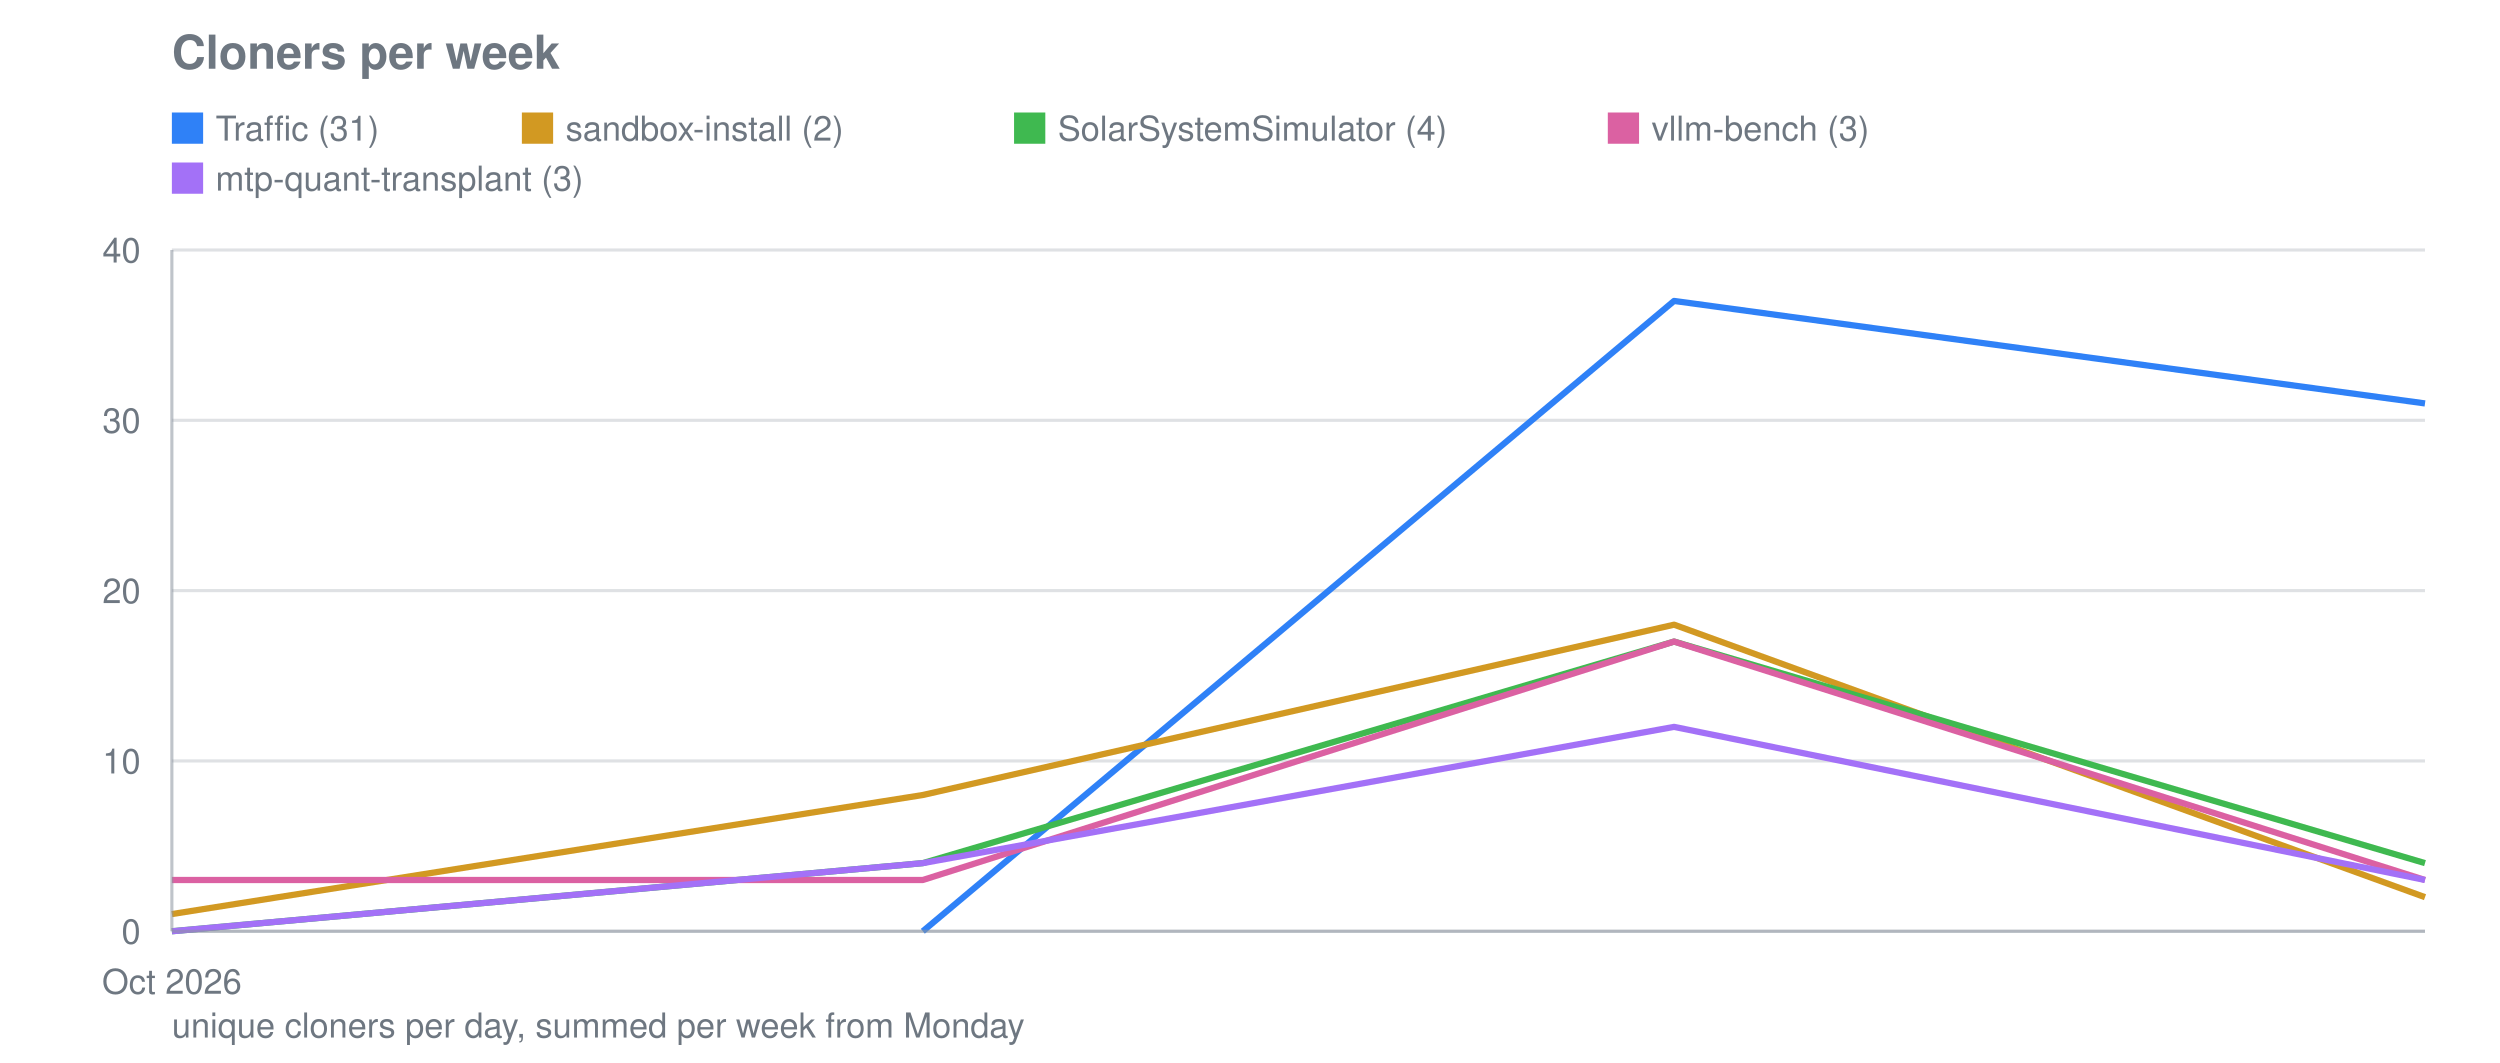
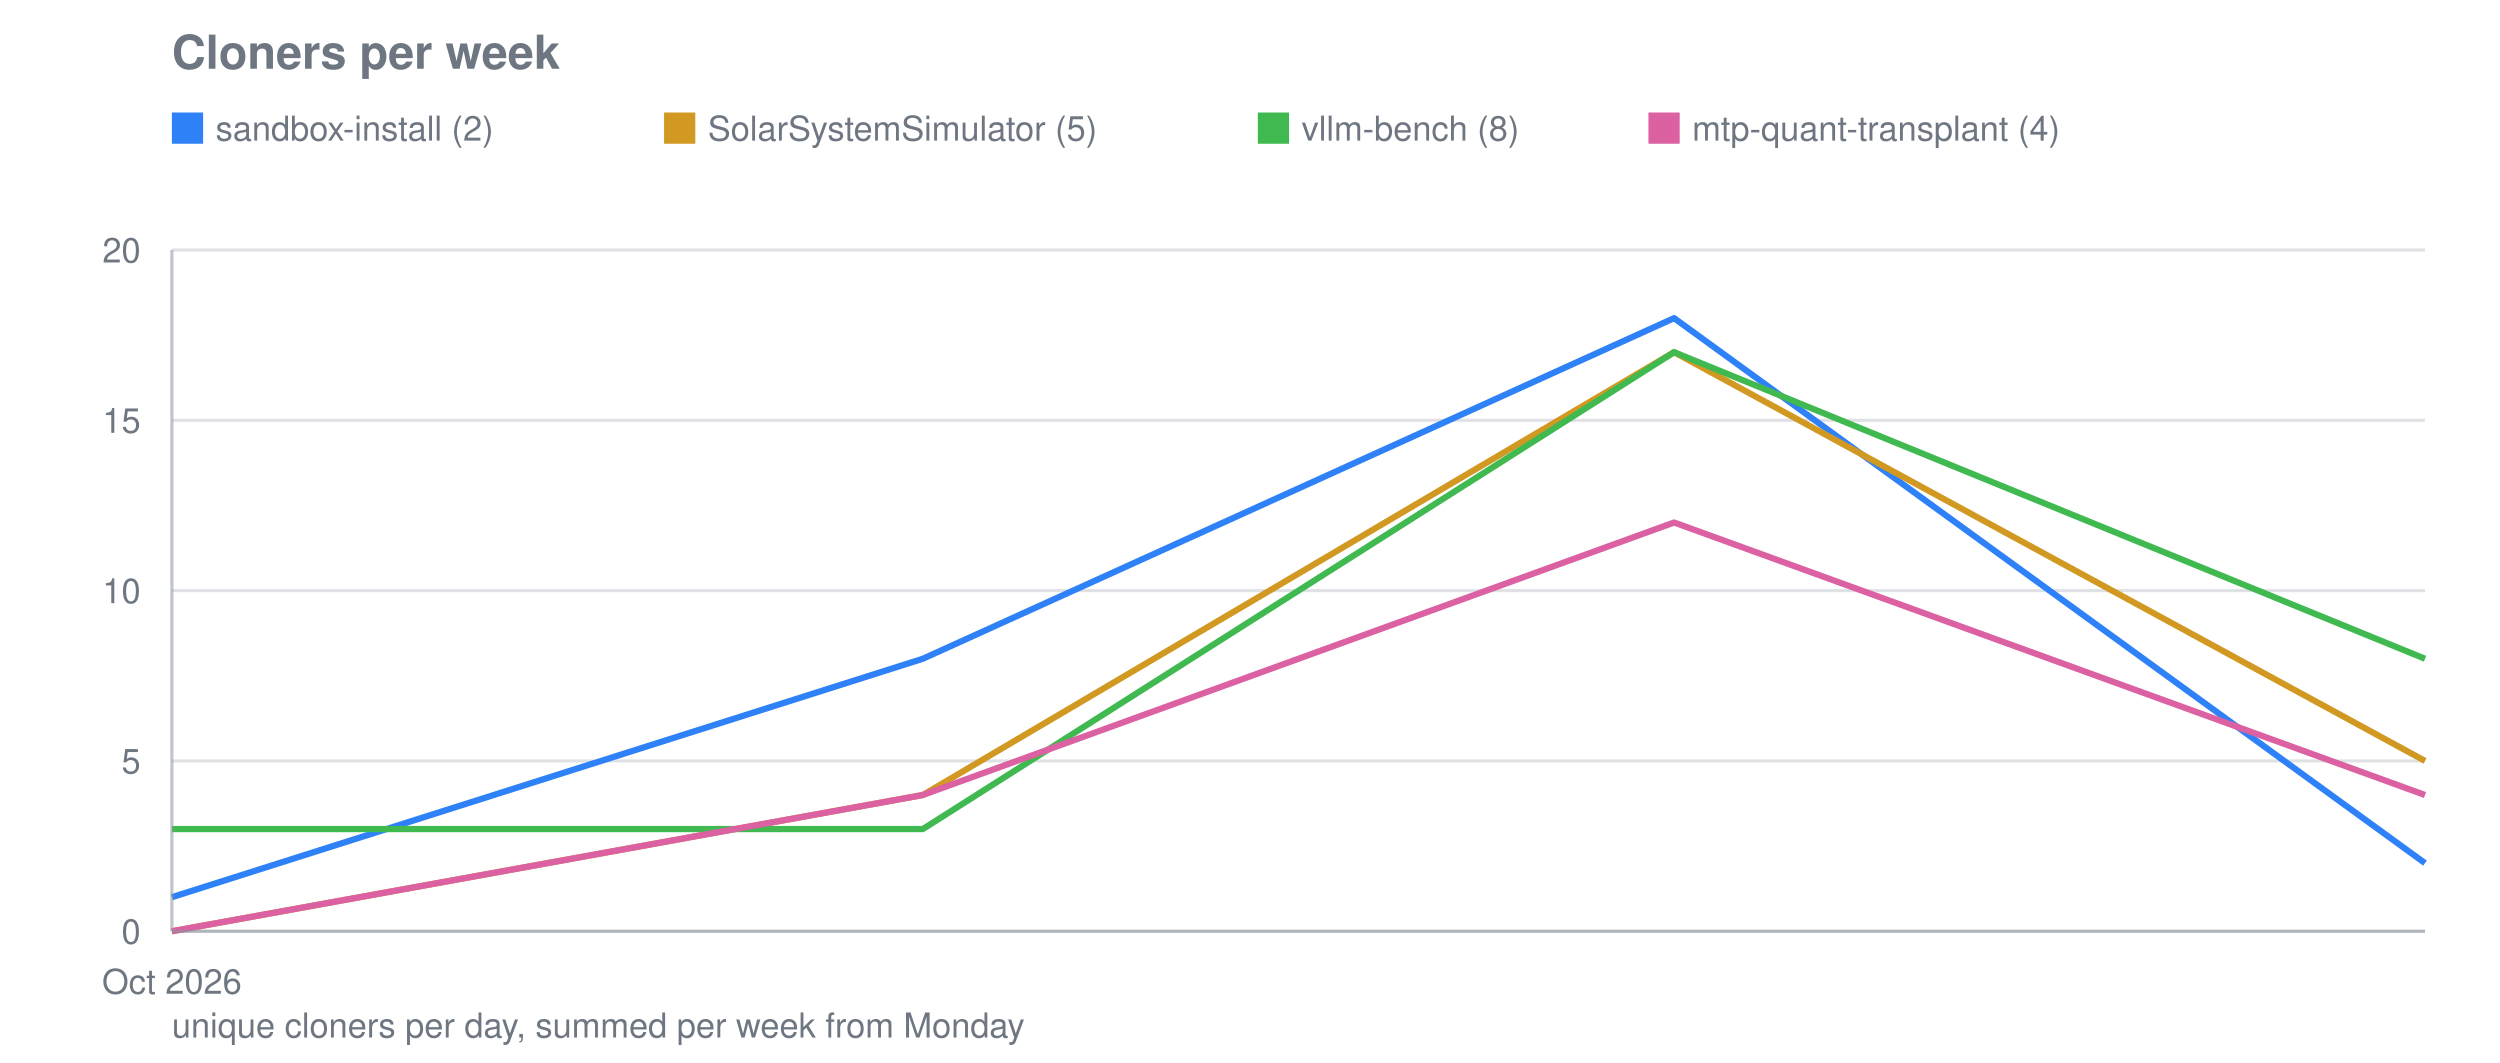
<svg xmlns="http://www.w3.org/2000/svg" viewBox="0 0 800 340" width="800" height="340" role="img" aria-label="Cloners per week">
  <text font-family="system-ui, -apple-system, Segoe UI, Helvetica, Arial, sans-serif" font-size="15" font-weight="600" fill="#6e7781" x="55" y="22">Cloners per week</text>
  <line stroke="#8b949e" stroke-width="1" opacity="0.28" x1="55" y1="298.0" x2="776" y2="298.0" />
  <text font-family="system-ui, -apple-system, Segoe UI, Helvetica, Arial, sans-serif" font-size="11" fill="#6e7781" x="45" y="302.0" text-anchor="end">0</text>
  <line stroke="#8b949e" stroke-width="1" opacity="0.28" x1="55" y1="243.5" x2="776" y2="243.5" />
-   <text font-family="system-ui, -apple-system, Segoe UI, Helvetica, Arial, sans-serif" font-size="11" fill="#6e7781" x="45" y="247.5" text-anchor="end">10</text>
+   <text font-family="system-ui, -apple-system, Segoe UI, Helvetica, Arial, sans-serif" font-size="11" fill="#6e7781" x="45" y="247.5" text-anchor="end">5</text>
  <line stroke="#8b949e" stroke-width="1" opacity="0.28" x1="55" y1="189.0" x2="776" y2="189.0" />
-   <text font-family="system-ui, -apple-system, Segoe UI, Helvetica, Arial, sans-serif" font-size="11" fill="#6e7781" x="45" y="193.0" text-anchor="end">20</text>
+   <text font-family="system-ui, -apple-system, Segoe UI, Helvetica, Arial, sans-serif" font-size="11" fill="#6e7781" x="45" y="193.0" text-anchor="end">10</text>
  <line stroke="#8b949e" stroke-width="1" opacity="0.28" x1="55" y1="134.5" x2="776" y2="134.5" />
-   <text font-family="system-ui, -apple-system, Segoe UI, Helvetica, Arial, sans-serif" font-size="11" fill="#6e7781" x="45" y="138.5" text-anchor="end">30</text>
+   <text font-family="system-ui, -apple-system, Segoe UI, Helvetica, Arial, sans-serif" font-size="11" fill="#6e7781" x="45" y="138.5" text-anchor="end">15</text>
  <line stroke="#8b949e" stroke-width="1" opacity="0.28" x1="55" y1="80.0" x2="776" y2="80.0" />
-   <text font-family="system-ui, -apple-system, Segoe UI, Helvetica, Arial, sans-serif" font-size="11" fill="#6e7781" x="45" y="84.0" text-anchor="end">40</text>
+   <text font-family="system-ui, -apple-system, Segoe UI, Helvetica, Arial, sans-serif" font-size="11" fill="#6e7781" x="45" y="84.0" text-anchor="end">20</text>
  <text font-family="system-ui, -apple-system, Segoe UI, Helvetica, Arial, sans-serif" font-size="11" fill="#6e7781" x="55.0" y="318" text-anchor="middle">Oct 2026</text>
-   <polyline fill="none" stroke="#2f81f7" stroke-width="2" stroke-linejoin="round" points="295.3,298.0 535.7,96.3 776.0,129.1" />
+   <polyline fill="none" stroke="#2f81f7" stroke-width="2" stroke-linejoin="round" points="55.0,287.1 295.3,210.8 535.7,101.8 776.0,276.2" />
  <rect fill="#2f81f7" x="55" y="36" width="10" height="10" />
-   <text font-family="system-ui, -apple-system, Segoe UI, Helvetica, Arial, sans-serif" font-size="11" fill="#6e7781" x="69" y="45">Traffic (31)</text>
-   <polyline fill="none" stroke="#d29922" stroke-width="2" stroke-linejoin="round" points="55.0,292.5 295.3,254.4 535.7,199.9 776.0,287.1" />
-   <rect fill="#d29922" x="167.0" y="36" width="10" height="10" />
-   <text font-family="system-ui, -apple-system, Segoe UI, Helvetica, Arial, sans-serif" font-size="11" fill="#6e7781" x="181.0" y="45">sandbox-install (2)</text>
-   <polyline fill="none" stroke="#3fb950" stroke-width="2" stroke-linejoin="round" points="55.0,298.0 295.3,276.2 535.7,205.3 776.0,276.2" />
-   <rect fill="#3fb950" x="324.5" y="36" width="10" height="10" />
-   <text font-family="system-ui, -apple-system, Segoe UI, Helvetica, Arial, sans-serif" font-size="11" fill="#6e7781" x="338.5" y="45">SolarSystemSimulator (4)</text>
-   <polyline fill="none" stroke="#db61a2" stroke-width="2" stroke-linejoin="round" points="55.0,281.6 295.3,281.6 535.7,205.3 776.0,281.6" />
-   <rect fill="#db61a2" x="514.5" y="36" width="10" height="10" />
-   <text font-family="system-ui, -apple-system, Segoe UI, Helvetica, Arial, sans-serif" font-size="11" fill="#6e7781" x="528.5" y="45">vllm-bench (3)</text>
-   <polyline fill="none" stroke="#a371f7" stroke-width="2" stroke-linejoin="round" points="55.0,298.0 295.3,276.2 535.7,232.6 776.0,281.6" />
-   <rect fill="#a371f7" x="55" y="52" width="10" height="10" />
-   <text font-family="system-ui, -apple-system, Segoe UI, Helvetica, Arial, sans-serif" font-size="11" fill="#6e7781" x="69" y="61">mtp-quant-transplant (3)</text>
+   <text font-family="system-ui, -apple-system, Segoe UI, Helvetica, Arial, sans-serif" font-size="11" fill="#6e7781" x="69" y="45">sandbox-install (2)</text>
+   <polyline fill="none" stroke="#d29922" stroke-width="2" stroke-linejoin="round" points="55.0,298.0 295.3,254.4 535.7,112.7 776.0,243.5" />
+   <rect fill="#d29922" x="212.5" y="36" width="10" height="10" />
+   <text font-family="system-ui, -apple-system, Segoe UI, Helvetica, Arial, sans-serif" font-size="11" fill="#6e7781" x="226.5" y="45">SolarSystemSimulator (5)</text>
+   <polyline fill="none" stroke="#3fb950" stroke-width="2" stroke-linejoin="round" points="55.0,265.3 295.3,265.3 535.7,112.7 776.0,210.8" />
+   <rect fill="#3fb950" x="402.5" y="36" width="10" height="10" />
+   <text font-family="system-ui, -apple-system, Segoe UI, Helvetica, Arial, sans-serif" font-size="11" fill="#6e7781" x="416.5" y="45">vllm-bench (8)</text>
+   <polyline fill="none" stroke="#db61a2" stroke-width="2" stroke-linejoin="round" points="55.0,298.0 295.3,254.4 535.7,167.2 776.0,254.4" />
+   <rect fill="#db61a2" x="527.5" y="36" width="10" height="10" />
+   <text font-family="system-ui, -apple-system, Segoe UI, Helvetica, Arial, sans-serif" font-size="11" fill="#6e7781" x="541.5" y="45">mtp-quant-transplant (4)</text>
  <line stroke="#8b949e" stroke-width="1" opacity="0.55" x1="55" y1="80" x2="55" y2="298" />
  <line stroke="#8b949e" stroke-width="1" opacity="0.55" x1="55" y1="298" x2="776" y2="298" />
  <text font-family="system-ui, -apple-system, Segoe UI, Helvetica, Arial, sans-serif" font-size="11" fill="#6e7781" x="55" y="332">unique cloners per day, summed per week from Monday</text>
</svg>
